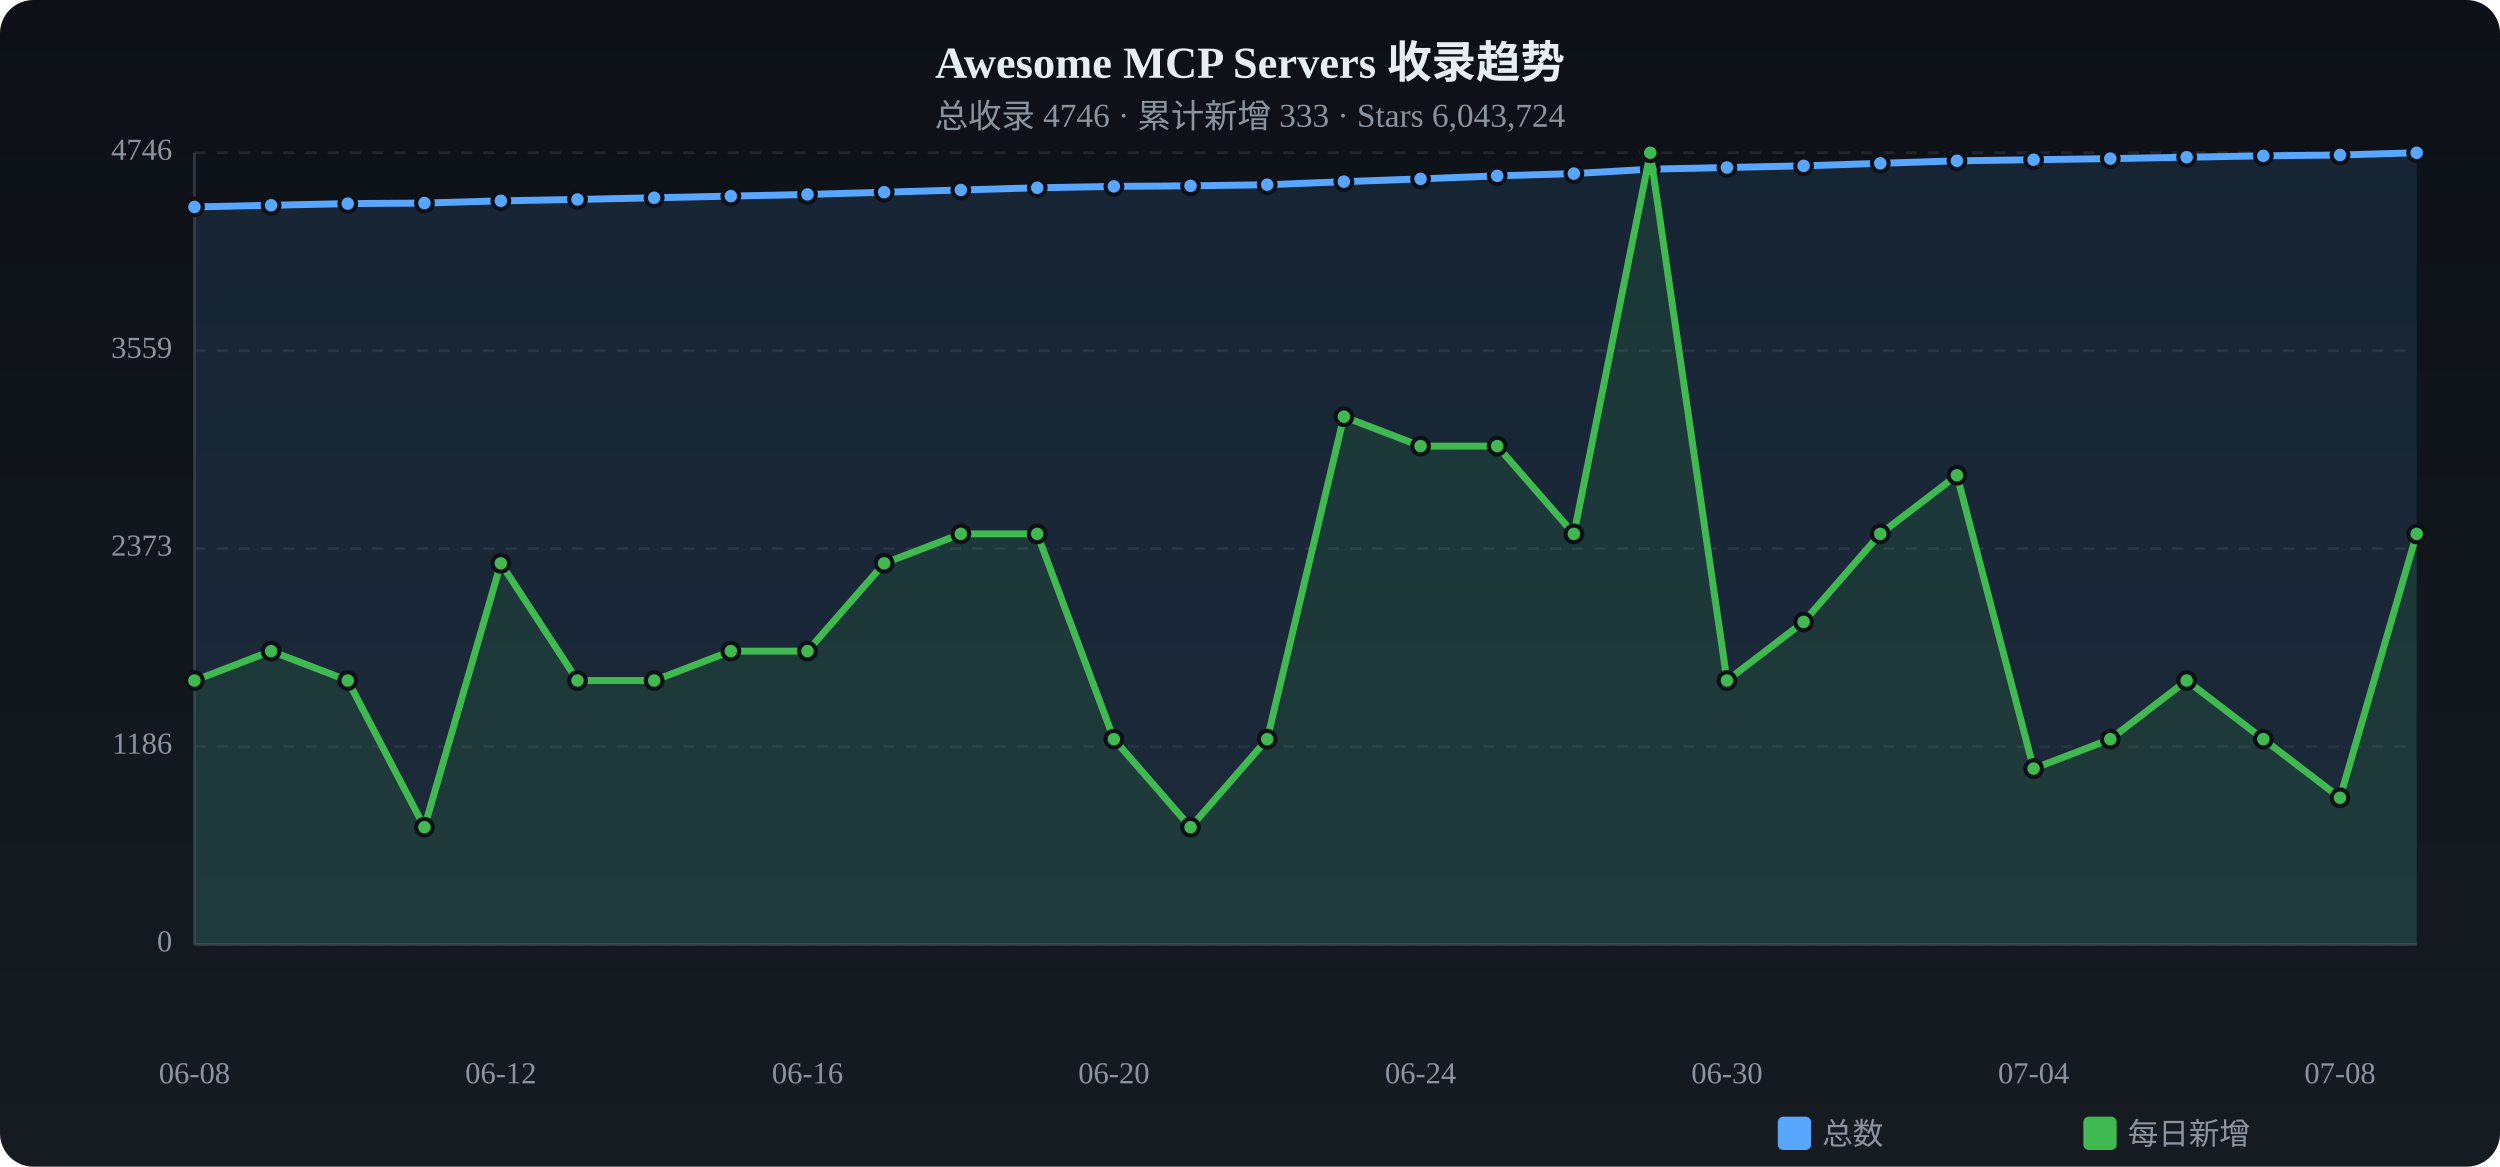
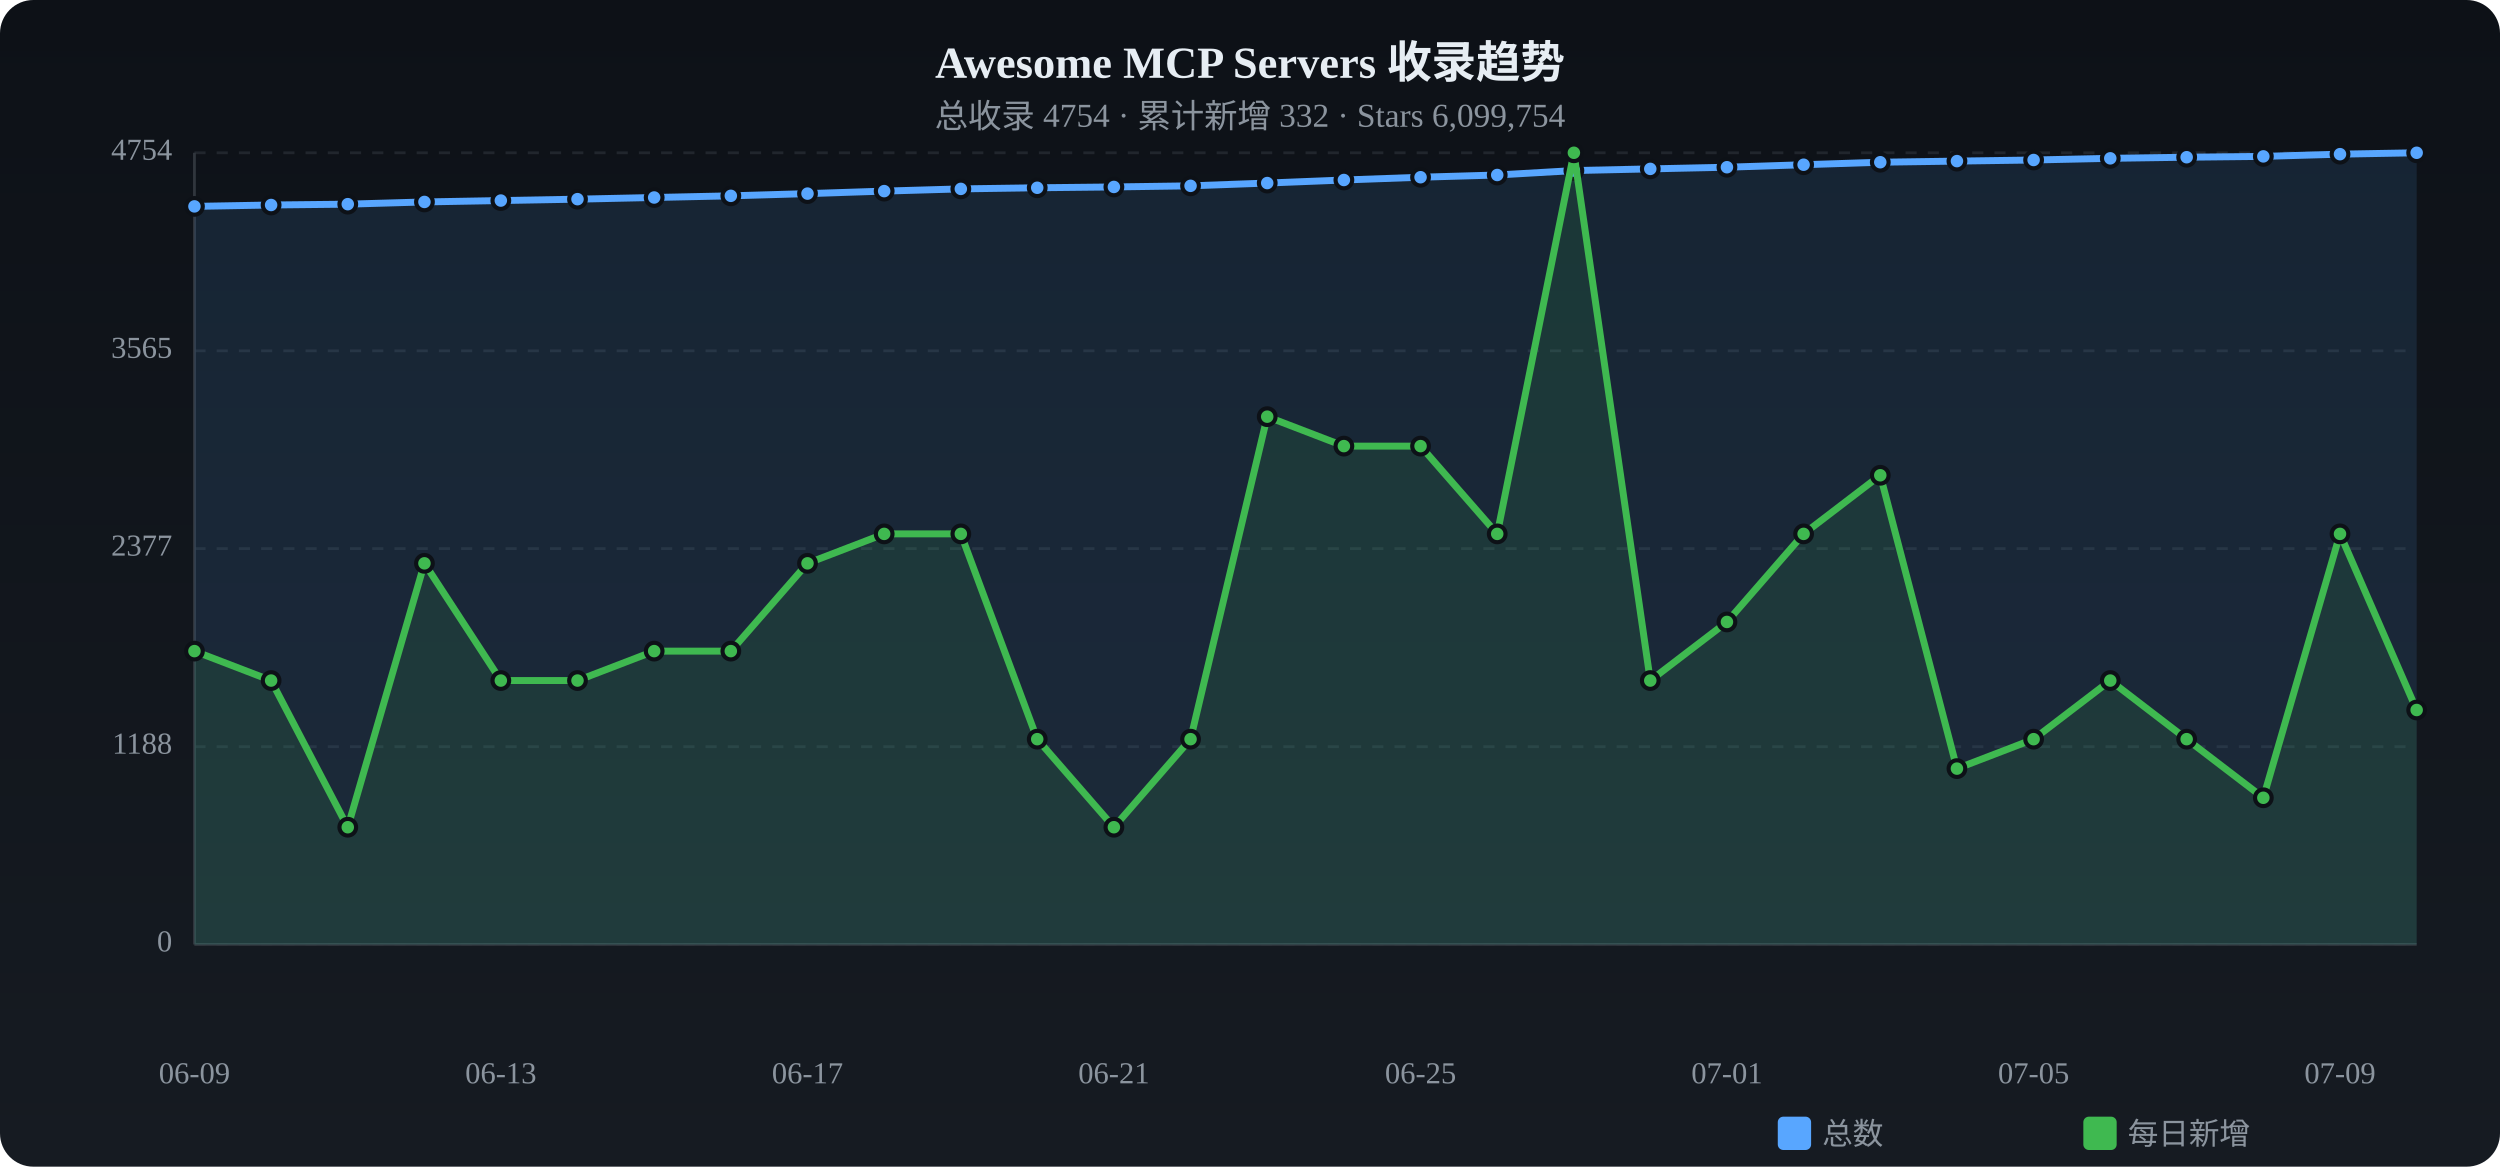
<svg xmlns="http://www.w3.org/2000/svg" viewBox="0 0 900 420" width="900" height="420">
  <defs>
    <linearGradient id="tbg" x1="0%" y1="0%" x2="0%" y2="100%">
      <stop offset="0%" stop-color="#0d1117" />
      <stop offset="100%" stop-color="#161b22" />
    </linearGradient>
  </defs>
  <rect width="900" height="420" rx="12" fill="url(#tbg)" />
  <text x="450.0" y="28" text-anchor="middle" fill="#e6edf3" font-size="16" font-weight="bold">Awesome MCP Servers 收录趋势</text>
-   <text x="450.0" y="46" text-anchor="middle" fill="#8b949e" font-size="12">总收录 4746 · 累计新增 333 · Stars 6,043,724</text>
+   <text x="450.0" y="46" text-anchor="middle" fill="#8b949e" font-size="12">总收录 4754 · 累计新增 332 · Stars 6,099,754</text>
  <text x="62" y="340.0" text-anchor="end" fill="#8b949e" font-size="11" dominant-baseline="middle">0</text>
  <line x1="70" y1="340.0" x2="870" y2="340.0" stroke="#21262d" stroke-dasharray="4 4" />
-   <text x="62" y="268.8" text-anchor="end" fill="#8b949e" font-size="11" dominant-baseline="middle">1186</text>
+   <text x="62" y="268.8" text-anchor="end" fill="#8b949e" font-size="11" dominant-baseline="middle">1188</text>
  <line x1="70" y1="268.8" x2="870" y2="268.8" stroke="#21262d" stroke-dasharray="4 4" />
-   <text x="62" y="197.5" text-anchor="end" fill="#8b949e" font-size="11" dominant-baseline="middle">2373</text>
+   <text x="62" y="197.5" text-anchor="end" fill="#8b949e" font-size="11" dominant-baseline="middle">2377</text>
  <line x1="70" y1="197.5" x2="870" y2="197.5" stroke="#21262d" stroke-dasharray="4 4" />
-   <text x="62" y="126.3" text-anchor="end" fill="#8b949e" font-size="11" dominant-baseline="middle">3559</text>
+   <text x="62" y="126.3" text-anchor="end" fill="#8b949e" font-size="11" dominant-baseline="middle">3565</text>
  <line x1="70" y1="126.3" x2="870" y2="126.3" stroke="#21262d" stroke-dasharray="4 4" />
-   <text x="62" y="55.0" text-anchor="end" fill="#8b949e" font-size="11" dominant-baseline="middle">4746</text>
+   <text x="62" y="55.0" text-anchor="end" fill="#8b949e" font-size="11" dominant-baseline="middle">4754</text>
  <line x1="70" y1="55.0" x2="870" y2="55.0" stroke="#21262d" stroke-dasharray="4 4" />
  <line x1="70" y1="55" x2="70" y2="340" stroke="#30363d" />
  <line x1="70" y1="340" x2="870" y2="340" stroke="#30363d" />
-   <path d="M70.0,74.5 L97.6,73.9 L125.2,73.3 L152.8,73.1 L180.3,72.3 L207.9,71.8 L235.5,71.2 L263.1,70.6 L290.7,70.0 L318.3,69.2 L345.9,68.4 L373.4,67.6 L401.0,67.1 L428.6,66.9 L456.2,66.5 L483.8,65.4 L511.4,64.4 L539.0,63.3 L566.6,62.5 L594.1,60.9 L621.7,60.3 L649.3,59.7 L676.9,58.8 L704.5,57.9 L732.1,57.5 L759.7,57.1 L787.2,56.6 L814.8,56.1 L842.4,55.8 L870.0,55.0 L870.0,340 L70.0,340 Z" fill="#58a6ff" opacity="0.12" />
-   <polyline points="70.0,74.5 97.6,73.9 125.2,73.3 152.8,73.1 180.3,72.3 207.9,71.8 235.5,71.2 263.1,70.6 290.7,70.0 318.3,69.2 345.9,68.4 373.4,67.6 401.0,67.1 428.6,66.9 456.2,66.5 483.8,65.4 511.4,64.4 539.0,63.3 566.6,62.5 594.1,60.9 621.7,60.3 649.3,59.7 676.9,58.8 704.5,57.9 732.1,57.5 759.7,57.1 787.2,56.6 814.8,56.1 842.4,55.8 870.0,55.0" fill="none" stroke="#58a6ff" stroke-width="2.5" stroke-linecap="round" stroke-linejoin="round" />
-   <circle cx="70.0" cy="74.5" r="3" fill="#58a6ff" stroke="#0d1117" stroke-width="1.5" />
-   <circle cx="97.6" cy="73.9" r="3" fill="#58a6ff" stroke="#0d1117" stroke-width="1.5" />
-   <circle cx="125.2" cy="73.3" r="3" fill="#58a6ff" stroke="#0d1117" stroke-width="1.5" />
-   <circle cx="152.8" cy="73.1" r="3" fill="#58a6ff" stroke="#0d1117" stroke-width="1.5" />
-   <circle cx="180.3" cy="72.3" r="3" fill="#58a6ff" stroke="#0d1117" stroke-width="1.5" />
-   <circle cx="207.9" cy="71.8" r="3" fill="#58a6ff" stroke="#0d1117" stroke-width="1.5" />
-   <circle cx="235.5" cy="71.2" r="3" fill="#58a6ff" stroke="#0d1117" stroke-width="1.5" />
-   <circle cx="263.1" cy="70.6" r="3" fill="#58a6ff" stroke="#0d1117" stroke-width="1.5" />
-   <circle cx="290.7" cy="70.0" r="3" fill="#58a6ff" stroke="#0d1117" stroke-width="1.5" />
-   <circle cx="318.3" cy="69.2" r="3" fill="#58a6ff" stroke="#0d1117" stroke-width="1.5" />
-   <circle cx="345.9" cy="68.4" r="3" fill="#58a6ff" stroke="#0d1117" stroke-width="1.5" />
+   <path d="M70.0,74.3 L97.6,73.8 L125.2,73.5 L152.8,72.7 L180.3,72.2 L207.9,71.7 L235.5,71.1 L263.1,70.5 L290.7,69.7 L318.3,68.8 L345.9,68.0 L373.4,67.6 L401.0,67.3 L428.6,66.9 L456.2,65.9 L483.8,64.8 L511.4,63.8 L539.0,63.0 L566.6,61.4 L594.1,60.8 L621.7,60.2 L649.3,59.3 L676.9,58.4 L704.5,58.0 L732.1,57.6 L759.7,57.0 L787.2,56.6 L814.8,56.3 L842.4,55.5 L870.0,55.0 L870.0,340 L70.0,340 Z" fill="#58a6ff" opacity="0.12" />
+   <polyline points="70.0,74.3 97.6,73.8 125.2,73.5 152.8,72.7 180.3,72.2 207.9,71.7 235.5,71.1 263.1,70.5 290.7,69.7 318.3,68.8 345.9,68.0 373.4,67.6 401.0,67.3 428.6,66.9 456.2,65.9 483.8,64.8 511.4,63.8 539.0,63.0 566.6,61.4 594.1,60.8 621.7,60.2 649.3,59.3 676.9,58.4 704.5,58.0 732.1,57.6 759.7,57.0 787.2,56.6 814.8,56.3 842.4,55.5 870.0,55.0" fill="none" stroke="#58a6ff" stroke-width="2.5" stroke-linecap="round" stroke-linejoin="round" />
+   <circle cx="70.0" cy="74.3" r="3" fill="#58a6ff" stroke="#0d1117" stroke-width="1.5" />
+   <circle cx="97.6" cy="73.8" r="3" fill="#58a6ff" stroke="#0d1117" stroke-width="1.5" />
+   <circle cx="125.2" cy="73.5" r="3" fill="#58a6ff" stroke="#0d1117" stroke-width="1.5" />
+   <circle cx="152.8" cy="72.7" r="3" fill="#58a6ff" stroke="#0d1117" stroke-width="1.5" />
+   <circle cx="180.3" cy="72.2" r="3" fill="#58a6ff" stroke="#0d1117" stroke-width="1.5" />
+   <circle cx="207.9" cy="71.7" r="3" fill="#58a6ff" stroke="#0d1117" stroke-width="1.5" />
+   <circle cx="235.5" cy="71.1" r="3" fill="#58a6ff" stroke="#0d1117" stroke-width="1.5" />
+   <circle cx="263.1" cy="70.5" r="3" fill="#58a6ff" stroke="#0d1117" stroke-width="1.5" />
+   <circle cx="290.7" cy="69.7" r="3" fill="#58a6ff" stroke="#0d1117" stroke-width="1.5" />
+   <circle cx="318.3" cy="68.8" r="3" fill="#58a6ff" stroke="#0d1117" stroke-width="1.5" />
+   <circle cx="345.9" cy="68.0" r="3" fill="#58a6ff" stroke="#0d1117" stroke-width="1.5" />
  <circle cx="373.4" cy="67.6" r="3" fill="#58a6ff" stroke="#0d1117" stroke-width="1.5" />
-   <circle cx="401.0" cy="67.1" r="3" fill="#58a6ff" stroke="#0d1117" stroke-width="1.5" />
+   <circle cx="401.0" cy="67.3" r="3" fill="#58a6ff" stroke="#0d1117" stroke-width="1.5" />
  <circle cx="428.6" cy="66.9" r="3" fill="#58a6ff" stroke="#0d1117" stroke-width="1.5" />
-   <circle cx="456.2" cy="66.5" r="3" fill="#58a6ff" stroke="#0d1117" stroke-width="1.5" />
-   <circle cx="483.8" cy="65.4" r="3" fill="#58a6ff" stroke="#0d1117" stroke-width="1.5" />
-   <circle cx="511.4" cy="64.4" r="3" fill="#58a6ff" stroke="#0d1117" stroke-width="1.5" />
-   <circle cx="539.0" cy="63.3" r="3" fill="#58a6ff" stroke="#0d1117" stroke-width="1.5" />
-   <circle cx="566.6" cy="62.5" r="3" fill="#58a6ff" stroke="#0d1117" stroke-width="1.5" />
-   <circle cx="594.1" cy="60.9" r="3" fill="#58a6ff" stroke="#0d1117" stroke-width="1.5" />
-   <circle cx="621.7" cy="60.3" r="3" fill="#58a6ff" stroke="#0d1117" stroke-width="1.5" />
-   <circle cx="649.3" cy="59.7" r="3" fill="#58a6ff" stroke="#0d1117" stroke-width="1.5" />
-   <circle cx="676.9" cy="58.8" r="3" fill="#58a6ff" stroke="#0d1117" stroke-width="1.5" />
-   <circle cx="704.5" cy="57.9" r="3" fill="#58a6ff" stroke="#0d1117" stroke-width="1.5" />
-   <circle cx="732.1" cy="57.5" r="3" fill="#58a6ff" stroke="#0d1117" stroke-width="1.5" />
-   <circle cx="759.7" cy="57.1" r="3" fill="#58a6ff" stroke="#0d1117" stroke-width="1.5" />
+   <circle cx="456.2" cy="65.9" r="3" fill="#58a6ff" stroke="#0d1117" stroke-width="1.5" />
+   <circle cx="483.8" cy="64.8" r="3" fill="#58a6ff" stroke="#0d1117" stroke-width="1.5" />
+   <circle cx="511.4" cy="63.8" r="3" fill="#58a6ff" stroke="#0d1117" stroke-width="1.5" />
+   <circle cx="539.0" cy="63.0" r="3" fill="#58a6ff" stroke="#0d1117" stroke-width="1.5" />
+   <circle cx="566.6" cy="61.4" r="3" fill="#58a6ff" stroke="#0d1117" stroke-width="1.5" />
+   <circle cx="594.1" cy="60.8" r="3" fill="#58a6ff" stroke="#0d1117" stroke-width="1.5" />
+   <circle cx="621.7" cy="60.2" r="3" fill="#58a6ff" stroke="#0d1117" stroke-width="1.5" />
+   <circle cx="649.3" cy="59.3" r="3" fill="#58a6ff" stroke="#0d1117" stroke-width="1.5" />
+   <circle cx="676.9" cy="58.4" r="3" fill="#58a6ff" stroke="#0d1117" stroke-width="1.5" />
+   <circle cx="704.5" cy="58.0" r="3" fill="#58a6ff" stroke="#0d1117" stroke-width="1.5" />
+   <circle cx="732.1" cy="57.6" r="3" fill="#58a6ff" stroke="#0d1117" stroke-width="1.5" />
+   <circle cx="759.7" cy="57.0" r="3" fill="#58a6ff" stroke="#0d1117" stroke-width="1.5" />
  <circle cx="787.2" cy="56.6" r="3" fill="#58a6ff" stroke="#0d1117" stroke-width="1.5" />
-   <circle cx="814.8" cy="56.1" r="3" fill="#58a6ff" stroke="#0d1117" stroke-width="1.5" />
-   <circle cx="842.4" cy="55.8" r="3" fill="#58a6ff" stroke="#0d1117" stroke-width="1.5" />
+   <circle cx="814.8" cy="56.3" r="3" fill="#58a6ff" stroke="#0d1117" stroke-width="1.5" />
+   <circle cx="842.4" cy="55.5" r="3" fill="#58a6ff" stroke="#0d1117" stroke-width="1.5" />
  <circle cx="870.0" cy="55.0" r="3" fill="#58a6ff" stroke="#0d1117" stroke-width="1.5" />
-   <path d="M70.0,245.0 L97.6,234.4 L125.2,245.0 L152.8,297.8 L180.3,202.8 L207.9,245.0 L235.5,245.0 L263.1,234.4 L290.7,234.4 L318.3,202.8 L345.9,192.2 L373.4,192.2 L401.0,266.1 L428.6,297.8 L456.2,266.1 L483.8,150.0 L511.4,160.6 L539.0,160.6 L566.6,192.2 L594.1,55.0 L621.7,245.0 L649.3,223.9 L676.9,192.2 L704.5,171.1 L732.1,276.7 L759.7,266.1 L787.2,245.0 L814.8,266.1 L842.4,287.2 L870.0,192.2 L870.0,340 L70.0,340 Z" fill="#3fb950" opacity="0.12" />
-   <polyline points="70.0,245.0 97.6,234.4 125.2,245.0 152.8,297.8 180.3,202.8 207.9,245.0 235.5,245.0 263.1,234.4 290.7,234.4 318.3,202.8 345.9,192.2 373.4,192.2 401.0,266.1 428.6,297.8 456.2,266.1 483.8,150.0 511.4,160.6 539.0,160.6 566.6,192.2 594.1,55.0 621.7,245.0 649.3,223.9 676.9,192.2 704.5,171.1 732.1,276.7 759.7,266.1 787.2,245.0 814.8,266.1 842.4,287.2 870.0,192.2" fill="none" stroke="#3fb950" stroke-width="2.5" stroke-linecap="round" stroke-linejoin="round" />
-   <circle cx="70.0" cy="245.0" r="3" fill="#3fb950" stroke="#0d1117" stroke-width="1.5" />
-   <circle cx="97.6" cy="234.4" r="3" fill="#3fb950" stroke="#0d1117" stroke-width="1.5" />
-   <circle cx="125.2" cy="245.0" r="3" fill="#3fb950" stroke="#0d1117" stroke-width="1.5" />
-   <circle cx="152.8" cy="297.8" r="3" fill="#3fb950" stroke="#0d1117" stroke-width="1.5" />
-   <circle cx="180.3" cy="202.8" r="3" fill="#3fb950" stroke="#0d1117" stroke-width="1.5" />
+   <path d="M70.0,234.4 L97.6,245.0 L125.2,297.8 L152.8,202.8 L180.3,245.0 L207.9,245.0 L235.5,234.4 L263.1,234.4 L290.7,202.8 L318.3,192.2 L345.9,192.2 L373.4,266.1 L401.0,297.8 L428.6,266.1 L456.2,150.0 L483.8,160.6 L511.4,160.6 L539.0,192.2 L566.6,55.0 L594.1,245.0 L621.7,223.9 L649.3,192.2 L676.9,171.1 L704.5,276.7 L732.1,266.1 L759.7,245.0 L787.2,266.1 L814.8,287.2 L842.4,192.2 L870.0,255.6 L870.0,340 L70.0,340 Z" fill="#3fb950" opacity="0.12" />
+   <polyline points="70.0,234.4 97.6,245.0 125.2,297.8 152.8,202.8 180.3,245.0 207.9,245.0 235.5,234.4 263.1,234.4 290.7,202.8 318.3,192.2 345.9,192.2 373.4,266.1 401.0,297.8 428.6,266.1 456.2,150.0 483.8,160.6 511.4,160.6 539.0,192.2 566.6,55.0 594.1,245.0 621.7,223.9 649.3,192.2 676.9,171.1 704.5,276.7 732.1,266.1 759.7,245.0 787.2,266.1 814.8,287.2 842.4,192.2 870.0,255.6" fill="none" stroke="#3fb950" stroke-width="2.5" stroke-linecap="round" stroke-linejoin="round" />
+   <circle cx="70.0" cy="234.4" r="3" fill="#3fb950" stroke="#0d1117" stroke-width="1.5" />
+   <circle cx="97.6" cy="245.0" r="3" fill="#3fb950" stroke="#0d1117" stroke-width="1.5" />
+   <circle cx="125.2" cy="297.8" r="3" fill="#3fb950" stroke="#0d1117" stroke-width="1.5" />
+   <circle cx="152.8" cy="202.8" r="3" fill="#3fb950" stroke="#0d1117" stroke-width="1.5" />
+   <circle cx="180.3" cy="245.0" r="3" fill="#3fb950" stroke="#0d1117" stroke-width="1.5" />
  <circle cx="207.9" cy="245.0" r="3" fill="#3fb950" stroke="#0d1117" stroke-width="1.5" />
-   <circle cx="235.5" cy="245.0" r="3" fill="#3fb950" stroke="#0d1117" stroke-width="1.5" />
+   <circle cx="235.5" cy="234.4" r="3" fill="#3fb950" stroke="#0d1117" stroke-width="1.5" />
  <circle cx="263.1" cy="234.4" r="3" fill="#3fb950" stroke="#0d1117" stroke-width="1.5" />
-   <circle cx="290.7" cy="234.4" r="3" fill="#3fb950" stroke="#0d1117" stroke-width="1.5" />
-   <circle cx="318.3" cy="202.8" r="3" fill="#3fb950" stroke="#0d1117" stroke-width="1.5" />
+   <circle cx="290.7" cy="202.8" r="3" fill="#3fb950" stroke="#0d1117" stroke-width="1.5" />
+   <circle cx="318.3" cy="192.2" r="3" fill="#3fb950" stroke="#0d1117" stroke-width="1.5" />
  <circle cx="345.9" cy="192.2" r="3" fill="#3fb950" stroke="#0d1117" stroke-width="1.5" />
-   <circle cx="373.4" cy="192.2" r="3" fill="#3fb950" stroke="#0d1117" stroke-width="1.5" />
-   <circle cx="401.0" cy="266.1" r="3" fill="#3fb950" stroke="#0d1117" stroke-width="1.5" />
-   <circle cx="428.6" cy="297.8" r="3" fill="#3fb950" stroke="#0d1117" stroke-width="1.5" />
-   <circle cx="456.2" cy="266.1" r="3" fill="#3fb950" stroke="#0d1117" stroke-width="1.5" />
-   <circle cx="483.8" cy="150.0" r="3" fill="#3fb950" stroke="#0d1117" stroke-width="1.5" />
+   <circle cx="373.4" cy="266.1" r="3" fill="#3fb950" stroke="#0d1117" stroke-width="1.5" />
+   <circle cx="401.0" cy="297.8" r="3" fill="#3fb950" stroke="#0d1117" stroke-width="1.5" />
+   <circle cx="428.6" cy="266.1" r="3" fill="#3fb950" stroke="#0d1117" stroke-width="1.5" />
+   <circle cx="456.2" cy="150.0" r="3" fill="#3fb950" stroke="#0d1117" stroke-width="1.5" />
+   <circle cx="483.8" cy="160.6" r="3" fill="#3fb950" stroke="#0d1117" stroke-width="1.5" />
  <circle cx="511.4" cy="160.6" r="3" fill="#3fb950" stroke="#0d1117" stroke-width="1.5" />
-   <circle cx="539.0" cy="160.6" r="3" fill="#3fb950" stroke="#0d1117" stroke-width="1.5" />
-   <circle cx="566.6" cy="192.2" r="3" fill="#3fb950" stroke="#0d1117" stroke-width="1.5" />
-   <circle cx="594.1" cy="55.0" r="3" fill="#3fb950" stroke="#0d1117" stroke-width="1.5" />
-   <circle cx="621.7" cy="245.0" r="3" fill="#3fb950" stroke="#0d1117" stroke-width="1.5" />
-   <circle cx="649.3" cy="223.9" r="3" fill="#3fb950" stroke="#0d1117" stroke-width="1.5" />
-   <circle cx="676.9" cy="192.2" r="3" fill="#3fb950" stroke="#0d1117" stroke-width="1.5" />
-   <circle cx="704.5" cy="171.1" r="3" fill="#3fb950" stroke="#0d1117" stroke-width="1.5" />
-   <circle cx="732.1" cy="276.7" r="3" fill="#3fb950" stroke="#0d1117" stroke-width="1.5" />
-   <circle cx="759.7" cy="266.1" r="3" fill="#3fb950" stroke="#0d1117" stroke-width="1.5" />
-   <circle cx="787.2" cy="245.0" r="3" fill="#3fb950" stroke="#0d1117" stroke-width="1.5" />
-   <circle cx="814.8" cy="266.1" r="3" fill="#3fb950" stroke="#0d1117" stroke-width="1.5" />
-   <circle cx="842.4" cy="287.2" r="3" fill="#3fb950" stroke="#0d1117" stroke-width="1.5" />
-   <circle cx="870.0" cy="192.2" r="3" fill="#3fb950" stroke="#0d1117" stroke-width="1.5" />
-   <text x="70.0" y="390" text-anchor="middle" fill="#8b949e" font-size="11">06-08</text>
-   <text x="180.3" y="390" text-anchor="middle" fill="#8b949e" font-size="11">06-12</text>
-   <text x="290.7" y="390" text-anchor="middle" fill="#8b949e" font-size="11">06-16</text>
-   <text x="401.0" y="390" text-anchor="middle" fill="#8b949e" font-size="11">06-20</text>
-   <text x="511.4" y="390" text-anchor="middle" fill="#8b949e" font-size="11">06-24</text>
-   <text x="621.7" y="390" text-anchor="middle" fill="#8b949e" font-size="11">06-30</text>
-   <text x="732.1" y="390" text-anchor="middle" fill="#8b949e" font-size="11">07-04</text>
-   <text x="842.4" y="390" text-anchor="middle" fill="#8b949e" font-size="11">07-08</text>
+   <circle cx="539.0" cy="192.2" r="3" fill="#3fb950" stroke="#0d1117" stroke-width="1.5" />
+   <circle cx="566.6" cy="55.0" r="3" fill="#3fb950" stroke="#0d1117" stroke-width="1.5" />
+   <circle cx="594.1" cy="245.0" r="3" fill="#3fb950" stroke="#0d1117" stroke-width="1.5" />
+   <circle cx="621.7" cy="223.9" r="3" fill="#3fb950" stroke="#0d1117" stroke-width="1.5" />
+   <circle cx="649.3" cy="192.2" r="3" fill="#3fb950" stroke="#0d1117" stroke-width="1.5" />
+   <circle cx="676.9" cy="171.1" r="3" fill="#3fb950" stroke="#0d1117" stroke-width="1.5" />
+   <circle cx="704.5" cy="276.7" r="3" fill="#3fb950" stroke="#0d1117" stroke-width="1.5" />
+   <circle cx="732.1" cy="266.1" r="3" fill="#3fb950" stroke="#0d1117" stroke-width="1.5" />
+   <circle cx="759.7" cy="245.0" r="3" fill="#3fb950" stroke="#0d1117" stroke-width="1.5" />
+   <circle cx="787.2" cy="266.1" r="3" fill="#3fb950" stroke="#0d1117" stroke-width="1.5" />
+   <circle cx="814.8" cy="287.2" r="3" fill="#3fb950" stroke="#0d1117" stroke-width="1.5" />
+   <circle cx="842.4" cy="192.2" r="3" fill="#3fb950" stroke="#0d1117" stroke-width="1.5" />
+   <circle cx="870.0" cy="255.6" r="3" fill="#3fb950" stroke="#0d1117" stroke-width="1.5" />
+   <text x="70.0" y="390" text-anchor="middle" fill="#8b949e" font-size="11">06-09</text>
+   <text x="180.3" y="390" text-anchor="middle" fill="#8b949e" font-size="11">06-13</text>
+   <text x="290.7" y="390" text-anchor="middle" fill="#8b949e" font-size="11">06-17</text>
+   <text x="401.0" y="390" text-anchor="middle" fill="#8b949e" font-size="11">06-21</text>
+   <text x="511.4" y="390" text-anchor="middle" fill="#8b949e" font-size="11">06-25</text>
+   <text x="621.7" y="390" text-anchor="middle" fill="#8b949e" font-size="11">07-01</text>
+   <text x="732.1" y="390" text-anchor="middle" fill="#8b949e" font-size="11">07-05</text>
+   <text x="842.4" y="390" text-anchor="middle" fill="#8b949e" font-size="11">07-09</text>
  <rect x="640" y="402" width="12" height="12" rx="2" fill="#58a6ff" />
  <text x="656" y="412" fill="#8b949e" font-size="11">总数</text>
  <rect x="750" y="402" width="12" height="12" rx="2" fill="#3fb950" />
  <text x="766" y="412" fill="#8b949e" font-size="11">每日新增</text>
</svg>
